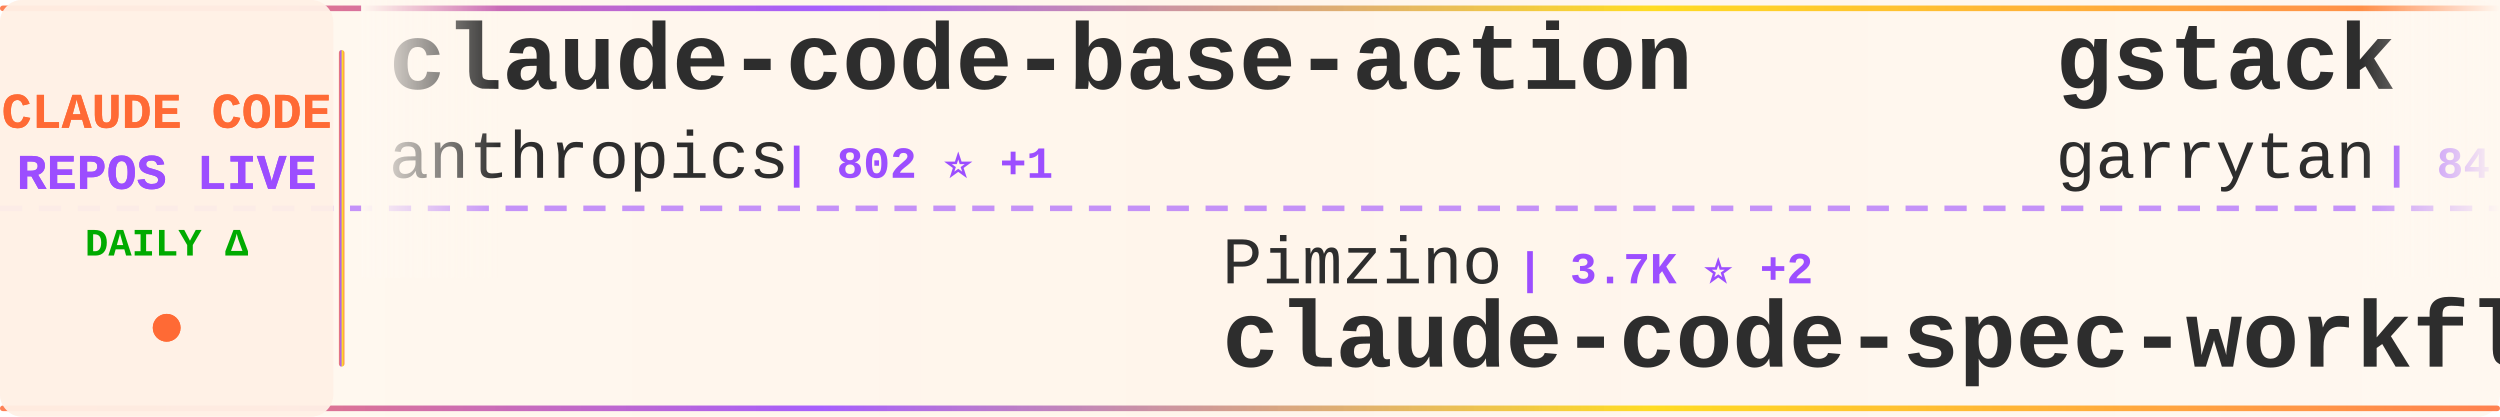
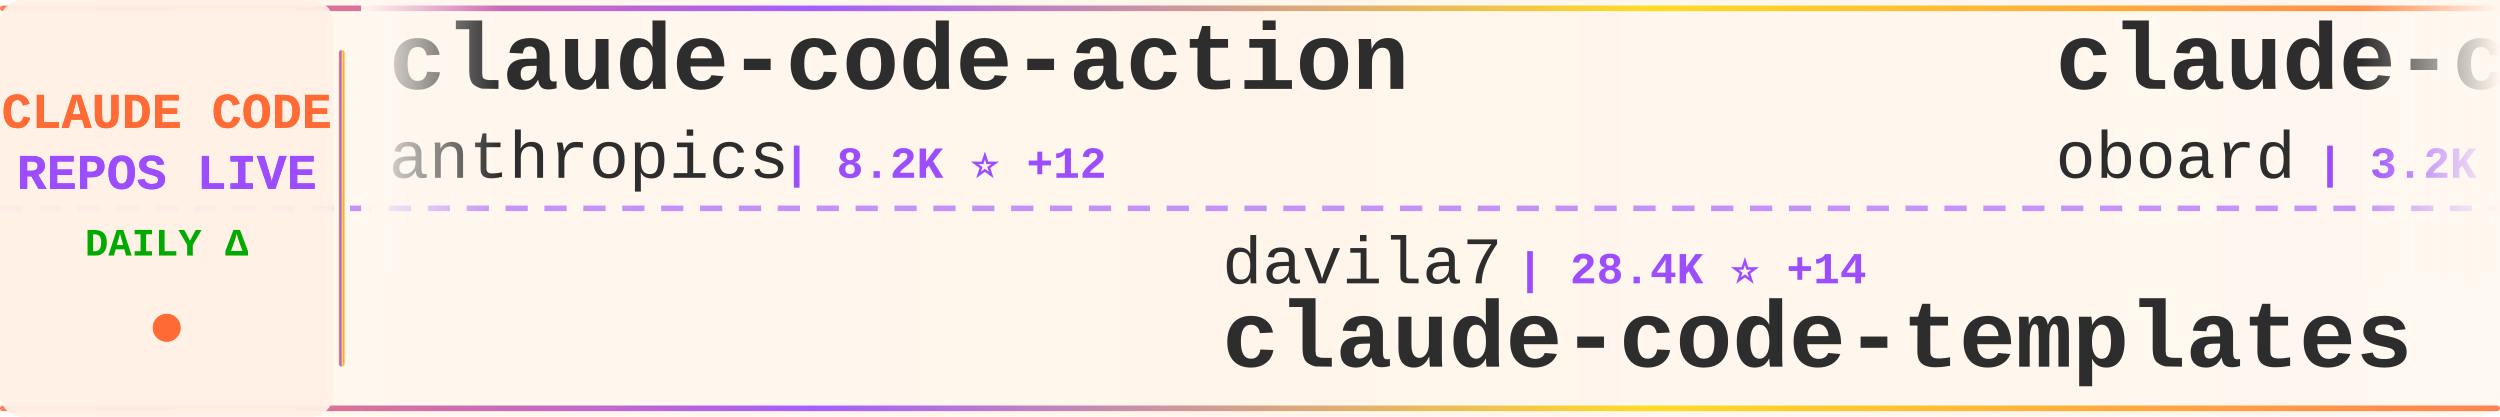
<svg xmlns="http://www.w3.org/2000/svg" width="900" height="150">
  <defs>
    <linearGradient id="tickerBg" x1="0%" y1="0%" x2="100%" y2="0%">
      <stop offset="0%" style="stop-color:#fff8f0;stop-opacity:0.98" />
      <stop offset="50%" style="stop-color:#fff5eb;stop-opacity:1" />
      <stop offset="100%" style="stop-color:#fff8f0;stop-opacity:0.98" />
    </linearGradient>
    <linearGradient id="borderGrad" x1="0%" y1="0%" x2="100%" y2="0%">
      <stop offset="0%" style="stop-color:#FF6B35;stop-opacity:0.85">
        <animate attributeName="stop-opacity" values="0.85;1;0.85" dur="2s" repeatCount="indefinite" />
      </stop>
      <stop offset="33%" style="stop-color:#9C4EFF;stop-opacity:0.9">
        <animate attributeName="stop-opacity" values="0.9;1;0.9" dur="2.2s" repeatCount="indefinite" />
      </stop>
      <stop offset="66%" style="stop-color:#FFD700;stop-opacity:0.85">
        <animate attributeName="stop-opacity" values="0.85;1;0.85" dur="1.8s" repeatCount="indefinite" />
      </stop>
      <stop offset="100%" style="stop-color:#FF6B35;stop-opacity:0.85">
        <animate attributeName="stop-opacity" values="0.85;1;0.85" dur="2s" repeatCount="indefinite" />
      </stop>
    </linearGradient>
    <filter id="textGlow">
      <feGaussianBlur stdDeviation="0.15" result="coloredBlur" />
      <feMerge>
        <feMergeNode in="coloredBlur" />
        <feMergeNode in="SourceGraphic" />
      </feMerge>
    </filter>
    <filter id="metricGlow">
      <feGaussianBlur stdDeviation="0.2" result="coloredBlur" />
      <feMerge>
        <feMergeNode in="coloredBlur" />
        <feMergeNode in="SourceGraphic" />
      </feMerge>
    </filter>
    <linearGradient id="leftFade" x1="0%" y1="0%" x2="100%" y2="0%">
      <stop offset="0%" style="stop-color:#fff8f0;stop-opacity:1" />
      <stop offset="100%" style="stop-color:#fff8f0;stop-opacity:0" />
    </linearGradient>
    <linearGradient id="rightFade" x1="0%" y1="0%" x2="100%" y2="0%">
      <stop offset="0%" style="stop-color:#fff8f0;stop-opacity:0" />
      <stop offset="100%" style="stop-color:#fff8f0;stop-opacity:1" />
    </linearGradient>
  </defs>
  <rect width="900" height="150" fill="url(#tickerBg)" rx="8" />
  <rect x="0" y="2" width="900" height="2" fill="url(#borderGrad)" rx="1" />
  <rect x="0" y="146" width="900" height="2" fill="url(#borderGrad)" rx="1" />
  <line x1="0" y1="75" x2="900" y2="75" stroke="#9C4EFF" stroke-width="2" stroke-dasharray="8 6" opacity="0.6" />
  <rect x="0" y="0" width="120" height="150" fill="#fff0e6" opacity="0.95" rx="8" />
  <text x="60" y="46" font-family="'Courier New', monospace" font-size="18" font-weight="bold" fill="#FF6B35" text-anchor="middle" filter="url(#textGlow)">
    CLAUDE CODE
  </text>
  <text x="60" y="68" font-family="'Courier New', monospace" font-size="18" font-weight="bold" fill="#9C4EFF" text-anchor="middle" filter="url(#textGlow)">
    REPOS LIVE
  </text>
  <text x="60" y="92" font-family="'Courier New', monospace" font-size="14" font-weight="bold" fill="#00aa00" text-anchor="middle">
    DAILY Δ
  </text>
  <circle cx="60" cy="118" r="5" fill="#FF6B35" filter="url(#metricGlow)">
    <animate attributeName="r" values="4;6;4" dur="1.5s" repeatCount="indefinite" />
    <animate attributeName="opacity" values="0.6;1;0.6" dur="1.5s" repeatCount="indefinite" />
  </circle>
  <rect x="122" y="18" width="2" height="114" fill="url(#borderGrad)" rx="1" />
  <clipPath id="tickerClip">
    <rect x="130" y="0" width="770" height="150" />
  </clipPath>
  <g clip-path="url(#tickerClip)">
    <g id="tickerItems">
      <animateTransform attributeName="transform" attributeType="XML" type="translate" from="0 0" to="-3000 0" dur="54s" repeatCount="indefinite" />
      <g transform="translate(0, 0)">
-         <text x="140" y="32" font-family="'Courier New', monospace" font-size="34" font-weight="bold" fill="#2d2d2d">claude-code-base-action</text>
+         <text x="140" y="32" font-family="'Courier New', monospace" font-size="34" font-weight="bold" fill="#2d2d2d">claude-code-action</text>
        <text x="140" y="64" font-family="'Courier New', monospace" font-size="24" font-weight="normal" fill="#2d2d2d" opacity="1.0">anthropics</text>
-         <text x="282" y="64" font-family="'Courier New', monospace" font-size="16" font-weight="bold" fill="#9C4EFF"> | 802 ⭐ +1</text>
+         <text x="282" y="64" font-family="'Courier New', monospace" font-size="16" font-weight="bold" fill="#9C4EFF"> | 8.2K ⭐ +12</text>
      </g>
      <g transform="translate(300, 0)">
-         <text x="140" y="102" font-family="'Courier New', monospace" font-size="24" font-weight="normal" fill="#2d2d2d" opacity="1.0">Pimzino</text>
-         <text x="246" y="102" font-family="'Courier New', monospace" font-size="16" font-weight="bold" fill="#9C4EFF"> | 3.7K ⭐ +2</text>
-         <text x="140" y="132" font-family="'Courier New', monospace" font-size="34" font-weight="bold" fill="#2d2d2d">claude-code-spec-workflo...</text>
+         <text x="140" y="102" font-family="'Courier New', monospace" font-size="24" font-weight="normal" fill="#2d2d2d" opacity="1.0">davila7</text>
+         <text x="246" y="102" font-family="'Courier New', monospace" font-size="16" font-weight="bold" fill="#9C4EFF"> | 28.4K ⭐ +14</text>
+         <text x="140" y="132" font-family="'Courier New', monospace" font-size="34" font-weight="bold" fill="#2d2d2d">claude-code-templates</text>
      </g>
      <g transform="translate(600, 0)">
-         <text x="140" y="32" font-family="'Courier New', monospace" font-size="34" font-weight="bold" fill="#2d2d2d">gstack</text>
-         <text x="140" y="64" font-family="'Courier New', monospace" font-size="24" font-weight="normal" fill="#2d2d2d" opacity="1.0">garrytan</text>
-         <text x="258" y="64" font-family="'Courier New', monospace" font-size="16" font-weight="bold" fill="#9C4EFF"> | 84.8K ⭐ +1.2K</text>
+         <text x="140" y="32" font-family="'Courier New', monospace" font-size="34" font-weight="bold" fill="#2d2d2d">claude-code-rev</text>
+         <text x="140" y="64" font-family="'Courier New', monospace" font-size="24" font-weight="normal" fill="#2d2d2d" opacity="1.0">oboard</text>
+         <text x="234" y="64" font-family="'Courier New', monospace" font-size="16" font-weight="bold" fill="#9C4EFF"> | 3.2K ⭐ +1</text>
      </g>
      <g transform="translate(900, 0)">
-         <text x="140" y="102" font-family="'Courier New', monospace" font-size="24" font-weight="normal" fill="#2d2d2d" opacity="1.0">kodu-ai</text>
-         <text x="246" y="102" font-family="'Courier New', monospace" font-size="16" font-weight="bold" fill="#9C4EFF"> | 5.3K ⭐ +1</text>
-         <text x="140" y="132" font-family="'Courier New', monospace" font-size="34" font-weight="bold" fill="#2d2d2d">claude-coder</text>
+         <text x="140" y="102" font-family="'Courier New', monospace" font-size="24" font-weight="normal" fill="#2d2d2d" opacity="1.0">huangserva</text>
+         <text x="282" y="102" font-family="'Courier New', monospace" font-size="16" font-weight="bold" fill="#9C4EFF"> | 614 ⭐ +2</text>
+         <text x="140" y="132" font-family="'Courier New', monospace" font-size="34" font-weight="bold" fill="#2d2d2d">claude-code-cli</text>
      </g>
      <g transform="translate(1200, 0)">
+         <text x="140" y="32" font-family="'Courier New', monospace" font-size="34" font-weight="bold" fill="#2d2d2d">claude-code-tips</text>
+         <text x="140" y="64" font-family="'Courier New', monospace" font-size="24" font-weight="normal" fill="#2d2d2d" opacity="1.0">ykdojo</text>
+         <text x="234" y="64" font-family="'Courier New', monospace" font-size="16" font-weight="bold" fill="#9C4EFF"> | 9.0K ⭐ +14</text>
+       </g>
+       <g transform="translate(1500, 0)">
+         <text x="140" y="102" font-family="'Courier New', monospace" font-size="24" font-weight="normal" fill="#2d2d2d" opacity="1.0">luongnv89</text>
+         <text x="270" y="102" font-family="'Courier New', monospace" font-size="16" font-weight="bold" fill="#9C4EFF"> | 38.9K ⭐ +103</text>
+         <text x="140" y="132" font-family="'Courier New', monospace" font-size="34" font-weight="bold" fill="#2d2d2d">claude-howto</text>
+       </g>
+       <g transform="translate(1800, 0)">
+         <text x="140" y="32" font-family="'Courier New', monospace" font-size="34" font-weight="bold" fill="#2d2d2d">awesome-claude-code</text>
+         <text x="140" y="64" font-family="'Courier New', monospace" font-size="24" font-weight="normal" fill="#2d2d2d" opacity="1.0">jqueryscript</text>
+         <text x="306" y="64" font-family="'Courier New', monospace" font-size="16" font-weight="bold" fill="#9C4EFF"> | 447 ⭐ +1</text>
+       </g>
+       <g transform="translate(2100, 0)">
+         <text x="140" y="102" font-family="'Courier New', monospace" font-size="24" font-weight="normal" fill="#2d2d2d" opacity="1.0">anthropics</text>
+         <text x="282" y="102" font-family="'Courier New', monospace" font-size="16" font-weight="bold" fill="#9C4EFF"> | 156.6K ⭐ +386</text>
+         <text x="140" y="132" font-family="'Courier New', monospace" font-size="34" font-weight="bold" fill="#2d2d2d">skills</text>
+       </g>
+       <g transform="translate(2400, 0)">
+         <text x="140" y="32" font-family="'Courier New', monospace" font-size="34" font-weight="bold" fill="#2d2d2d">Claude-Code-Usage-Monito...</text>
+         <text x="140" y="64" font-family="'Courier New', monospace" font-size="24" font-weight="normal" fill="#2d2d2d" opacity="1.0">Maciek-roboblog</text>
+         <text x="342" y="64" font-family="'Courier New', monospace" font-size="16" font-weight="bold" fill="#9C4EFF"> | 8.3K ⭐ +15</text>
+       </g>
+       <g transform="translate(2700, 0)">
+         <text x="140" y="102" font-family="'Courier New', monospace" font-size="24" font-weight="normal" fill="#2d2d2d" opacity="1.0">pedrohcgs</text>
+         <text x="270" y="102" font-family="'Courier New', monospace" font-size="16" font-weight="bold" fill="#9C4EFF"> | 1.3K ⭐ +1</text>
+         <text x="140" y="132" font-family="'Courier New', monospace" font-size="34" font-weight="bold" fill="#2d2d2d">claude-code-my-workflow</text>
+       </g>
+       <g transform="translate(3000, 0)">
+         <text x="140" y="32" font-family="'Courier New', monospace" font-size="34" font-weight="bold" fill="#2d2d2d">claude-code-action</text>
+         <text x="140" y="64" font-family="'Courier New', monospace" font-size="24" font-weight="normal" fill="#2d2d2d" opacity="1.0">anthropics</text>
+         <text x="282" y="64" font-family="'Courier New', monospace" font-size="16" font-weight="bold" fill="#9C4EFF"> | 8.2K ⭐ +12</text>
+       </g>
+       <g transform="translate(3300, 0)">
+         <text x="140" y="102" font-family="'Courier New', monospace" font-size="24" font-weight="normal" fill="#2d2d2d" opacity="1.0">davila7</text>
+         <text x="246" y="102" font-family="'Courier New', monospace" font-size="16" font-weight="bold" fill="#9C4EFF"> | 28.4K ⭐ +14</text>
+         <text x="140" y="132" font-family="'Courier New', monospace" font-size="34" font-weight="bold" fill="#2d2d2d">claude-code-templates</text>
+       </g>
+       <g transform="translate(3600, 0)">
        <text x="140" y="32" font-family="'Courier New', monospace" font-size="34" font-weight="bold" fill="#2d2d2d">claude-code-rev</text>
        <text x="140" y="64" font-family="'Courier New', monospace" font-size="24" font-weight="normal" fill="#2d2d2d" opacity="1.0">oboard</text>
-         <text x="234" y="64" font-family="'Courier New', monospace" font-size="16" font-weight="bold" fill="#9C4EFF"> | 3.1K ⭐ +5</text>
-       </g>
-       <g transform="translate(1500, 0)">
-         <text x="140" y="102" font-family="'Courier New', monospace" font-size="24" font-weight="normal" fill="#2d2d2d" opacity="1.0">alirezarezvani</text>
-         <text x="330" y="102" font-family="'Courier New', monospace" font-size="16" font-weight="bold" fill="#9C4EFF"> | 12.9K ⭐ +121</text>
-         <text x="140" y="132" font-family="'Courier New', monospace" font-size="34" font-weight="bold" fill="#2d2d2d">claude-skills</text>
-       </g>
-       <g transform="translate(1800, 0)">
-         <text x="140" y="32" font-family="'Courier New', monospace" font-size="34" font-weight="bold" fill="#2d2d2d">claude-code-telegram</text>
-         <text x="140" y="64" font-family="'Courier New', monospace" font-size="24" font-weight="normal" fill="#2d2d2d" opacity="1.0">RichardAtCT</text>
-         <text x="294" y="64" font-family="'Courier New', monospace" font-size="16" font-weight="bold" fill="#9C4EFF"> | 2.5K ⭐ +4</text>
-       </g>
-       <g transform="translate(2100, 0)">
-         <text x="140" y="102" font-family="'Courier New', monospace" font-size="24" font-weight="normal" fill="#2d2d2d" opacity="1.0">Maciek-roboblog</text>
-         <text x="342" y="102" font-family="'Courier New', monospace" font-size="16" font-weight="bold" fill="#9C4EFF"> | 7.8K ⭐ +11</text>
-         <text x="140" y="132" font-family="'Courier New', monospace" font-size="34" font-weight="bold" fill="#2d2d2d">Claude-Code-Usage-Monito...</text>
-       </g>
-       <g transform="translate(2400, 0)">
-         <text x="140" y="32" font-family="'Courier New', monospace" font-size="34" font-weight="bold" fill="#2d2d2d">everything-claude-code</text>
-         <text x="140" y="64" font-family="'Courier New', monospace" font-size="24" font-weight="normal" fill="#2d2d2d" opacity="1.0">affaan-m</text>
-         <text x="258" y="64" font-family="'Courier New', monospace" font-size="16" font-weight="bold" fill="#9C4EFF"> | 168.1K ⭐ +836</text>
-       </g>
-       <g transform="translate(2700, 0)">
-         <text x="140" y="102" font-family="'Courier New', monospace" font-size="24" font-weight="normal" fill="#2d2d2d" opacity="1.0">luongnv89</text>
-         <text x="270" y="102" font-family="'Courier New', monospace" font-size="16" font-weight="bold" fill="#9C4EFF"> | 29.4K ⭐ +327</text>
-         <text x="140" y="132" font-family="'Courier New', monospace" font-size="34" font-weight="bold" fill="#2d2d2d">claude-howto</text>
-       </g>
-       <g transform="translate(3000, 0)">
-         <text x="140" y="32" font-family="'Courier New', monospace" font-size="34" font-weight="bold" fill="#2d2d2d">claude-code-base-action</text>
-         <text x="140" y="64" font-family="'Courier New', monospace" font-size="24" font-weight="normal" fill="#2d2d2d" opacity="1.0">anthropics</text>
-         <text x="282" y="64" font-family="'Courier New', monospace" font-size="16" font-weight="bold" fill="#9C4EFF"> | 802 ⭐ +1</text>
-       </g>
-       <g transform="translate(3300, 0)">
-         <text x="140" y="102" font-family="'Courier New', monospace" font-size="24" font-weight="normal" fill="#2d2d2d" opacity="1.0">Pimzino</text>
-         <text x="246" y="102" font-family="'Courier New', monospace" font-size="16" font-weight="bold" fill="#9C4EFF"> | 3.7K ⭐ +2</text>
-         <text x="140" y="132" font-family="'Courier New', monospace" font-size="34" font-weight="bold" fill="#2d2d2d">claude-code-spec-workflo...</text>
-       </g>
-       <g transform="translate(3600, 0)">
-         <text x="140" y="32" font-family="'Courier New', monospace" font-size="34" font-weight="bold" fill="#2d2d2d">gstack</text>
-         <text x="140" y="64" font-family="'Courier New', monospace" font-size="24" font-weight="normal" fill="#2d2d2d" opacity="1.0">garrytan</text>
-         <text x="258" y="64" font-family="'Courier New', monospace" font-size="16" font-weight="bold" fill="#9C4EFF"> | 84.8K ⭐ +1.2K</text>
+         <text x="234" y="64" font-family="'Courier New', monospace" font-size="16" font-weight="bold" fill="#9C4EFF"> | 3.2K ⭐ +1</text>
      </g>
      <g transform="translate(3900, 0)">
-         <text x="140" y="102" font-family="'Courier New', monospace" font-size="24" font-weight="normal" fill="#2d2d2d" opacity="1.0">kodu-ai</text>
-         <text x="246" y="102" font-family="'Courier New', monospace" font-size="16" font-weight="bold" fill="#9C4EFF"> | 5.3K ⭐ +1</text>
-         <text x="140" y="132" font-family="'Courier New', monospace" font-size="34" font-weight="bold" fill="#2d2d2d">claude-coder</text>
+         <text x="140" y="102" font-family="'Courier New', monospace" font-size="24" font-weight="normal" fill="#2d2d2d" opacity="1.0">huangserva</text>
+         <text x="282" y="102" font-family="'Courier New', monospace" font-size="16" font-weight="bold" fill="#9C4EFF"> | 614 ⭐ +2</text>
+         <text x="140" y="132" font-family="'Courier New', monospace" font-size="34" font-weight="bold" fill="#2d2d2d">claude-code-cli</text>
      </g>
    </g>
  </g>
  <rect x="130" y="0" width="50" height="100" fill="url(#leftFade)" />
  <rect x="850" y="0" width="50" height="100" fill="url(#rightFade)" />
</svg>
